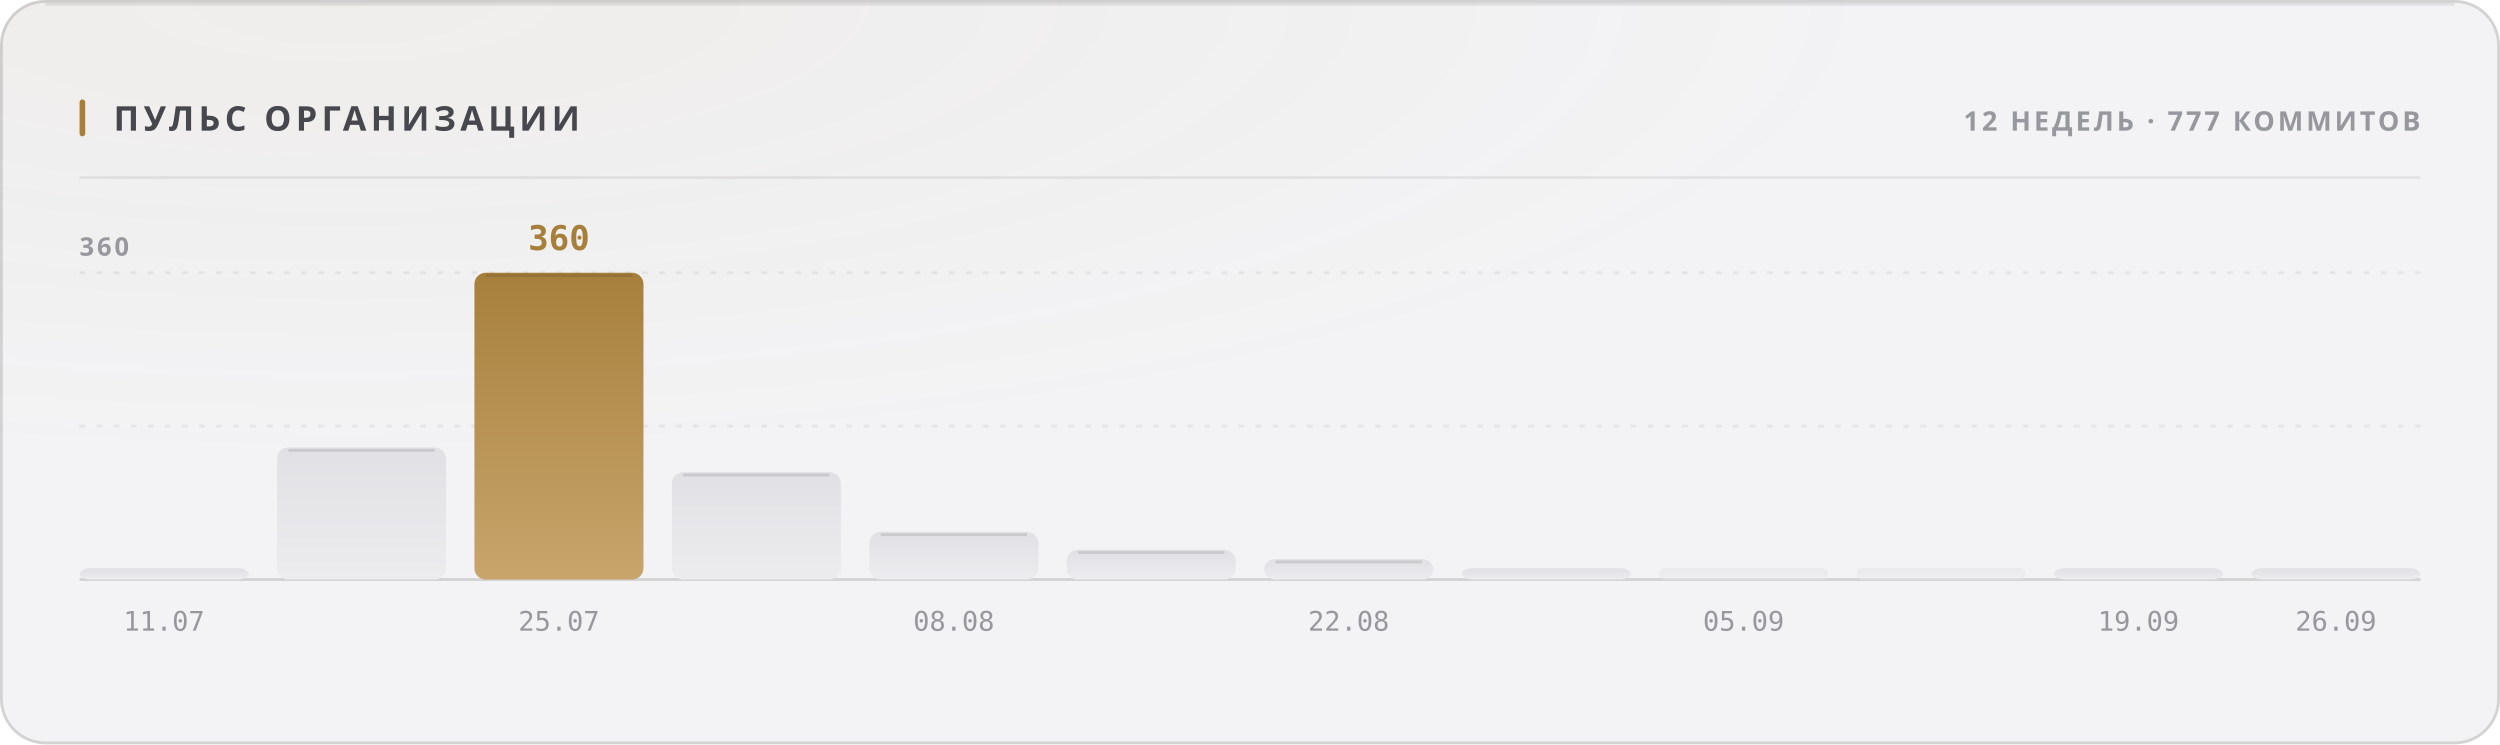
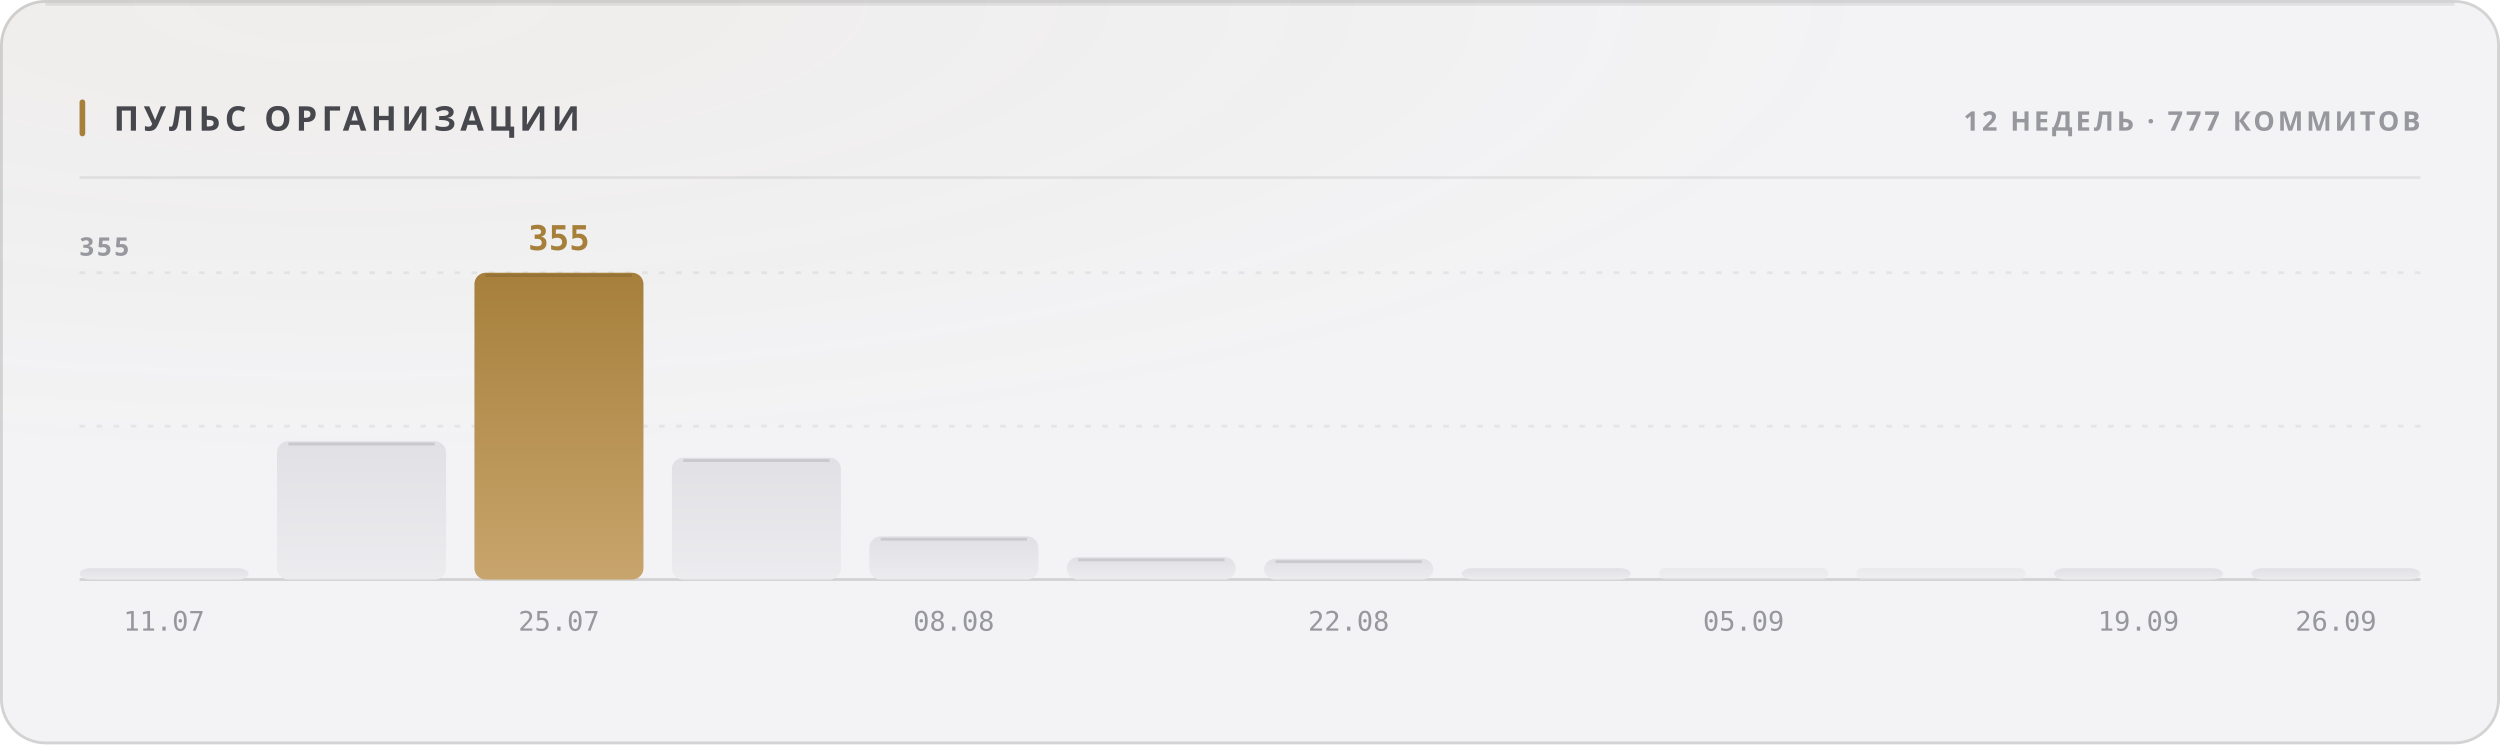
<svg xmlns="http://www.w3.org/2000/svg" width="880" height="262" viewBox="0 0 880 262" role="img">
  <style>
  text { font-family: -apple-system, BlinkMacSystemFont, 'Segoe UI', 'Noto Sans', Helvetica, Arial, sans-serif; }
  .mono { font-family: ui-monospace, 'SF Mono', 'Cascadia Mono', 'DejaVu Sans Mono', Menlo, Consolas, monospace; font-variant-numeric: tabular-nums; }
  .caps { letter-spacing: .1em; text-transform: uppercase; }

  @keyframes sheen  { from { transform: translateX(-120%); } to { transform: translateX(260%); } }
  @keyframes rise   { from { opacity: 0; transform: translateY(6px); } to { opacity: 1; transform: none; } }
  @keyframes slide  { from { opacity: 0; transform: translateX(-8px); } to { opacity: 1; transform: none; } }
  @keyframes grow   { from { transform: scaleY(0); } to { transform: scaleY(1); } }
  @keyframes widen  { from { transform: scaleX(0); } to { transform: scaleX(1); } }
  @keyframes draw   { from { stroke-dashoffset: 200; } to { stroke-dashoffset: 0; } }

  .sheen { animation: sheen 5.5s cubic-bezier(.45,0,.2,1) infinite; }
  .rise  { animation: rise .5s cubic-bezier(.16,1,.3,1) both; }
  .slide { animation: slide .42s cubic-bezier(.16,1,.3,1) both; }
  .bar   { transform-box: fill-box; transform-origin: 50% 100%;
           animation: grow .62s cubic-bezier(.16,1,.3,1) both; }
  .fill  { transform-box: fill-box; transform-origin: 0% 50%;
           animation: widen .8s cubic-bezier(.16,1,.3,1) both; }
  /* The hidden start state lives in the keyframes, never in the static rule.
     A renderer that ignores CSS animations then falls back to the FINISHED
     state — a drawn line, visible text — instead of an empty panel. */
  .spark { stroke-dasharray: 200;
           animation: draw 1.1s cubic-bezier(.16,1,.3,1) both; }

  @media (prefers-reduced-motion: reduce) {
    .sheen { animation: none; opacity: 0; }
    .rise, .slide, .bar, .fill, .spark { animation: none; opacity: 1; transform: none;
                                         stroke-dashoffset: 0; }
  }</style>
  <defs>
    <filter id="grain1" x="0" y="0" width="100%" height="100%">
      <feTurbulence type="fractalNoise" baseFrequency="0.82" numOctaves="3" stitchTiles="stitch" />
      <feColorMatrix type="saturate" values="0" />
    </filter>
    <radialGradient id="wash2" cx="14%" cy="0%" r="62%">
      <stop offset="0%" stop-color="#a67f3b" stop-opacity="0.05" />
      <stop offset="100%" stop-color="#a67f3b" stop-opacity="0" />
    </radialGradient>
    <linearGradient id="barfill3" x1="0" y1="0" x2="0" y2="1">
      <stop offset="0%" stop-color="#e1e1e5" />
      <stop offset="100%" stop-color="#ececef" />
    </linearGradient>
    <linearGradient id="barfill4" x1="0" y1="0" x2="0" y2="1">
      <stop offset="0%" stop-color="#e1e1e5" />
      <stop offset="100%" stop-color="#ececef" />
    </linearGradient>
    <linearGradient id="barfill5" x1="0" y1="0" x2="0" y2="1">
      <stop offset="0%" stop-color="#a67f3b" />
      <stop offset="100%" stop-color="#c8a56c" />
    </linearGradient>
    <linearGradient id="barfill6" x1="0" y1="0" x2="0" y2="1">
      <stop offset="0%" stop-color="#e1e1e5" />
      <stop offset="100%" stop-color="#ececef" />
    </linearGradient>
    <linearGradient id="barfill7" x1="0" y1="0" x2="0" y2="1">
      <stop offset="0%" stop-color="#e1e1e5" />
      <stop offset="100%" stop-color="#ececef" />
    </linearGradient>
    <linearGradient id="barfill8" x1="0" y1="0" x2="0" y2="1">
      <stop offset="0%" stop-color="#e1e1e5" />
      <stop offset="100%" stop-color="#ececef" />
    </linearGradient>
    <linearGradient id="barfill9" x1="0" y1="0" x2="0" y2="1">
      <stop offset="0%" stop-color="#e1e1e5" />
      <stop offset="100%" stop-color="#ececef" />
    </linearGradient>
    <linearGradient id="barfill10" x1="0" y1="0" x2="0" y2="1">
      <stop offset="0%" stop-color="#e1e1e5" />
      <stop offset="100%" stop-color="#ececef" />
    </linearGradient>
    <linearGradient id="barfill11" x1="0" y1="0" x2="0" y2="1">
      <stop offset="0%" stop-color="#e1e1e5" />
      <stop offset="100%" stop-color="#ececef" />
    </linearGradient>
    <linearGradient id="barfill12" x1="0" y1="0" x2="0" y2="1">
      <stop offset="0%" stop-color="#e1e1e5" />
      <stop offset="100%" stop-color="#ececef" />
    </linearGradient>
    <linearGradient id="barfill13" x1="0" y1="0" x2="0" y2="1">
      <stop offset="0%" stop-color="#e1e1e5" />
      <stop offset="100%" stop-color="#ececef" />
    </linearGradient>
    <linearGradient id="barfill14" x1="0" y1="0" x2="0" y2="1">
      <stop offset="0%" stop-color="#e1e1e5" />
      <stop offset="100%" stop-color="#ececef" />
    </linearGradient>
  </defs>
  <rect width="880" height="262" rx="16" fill="#f3f3f5" />
  <rect width="880" height="262" rx="16" fill="url(#wash2)" />
  <rect width="880" height="262" rx="16" filter="url(#grain1)" opacity="0.035" style="mix-blend-mode:overlay" />
  <rect x=".5" y=".5" width="879" height="261" rx="15.5" fill="none" stroke="rgba(10,10,12,0.14)" />
  <path d="M16 1.5 H864" stroke="rgba(10,10,12,0.08)" stroke-width="1" fill="none" />
  <rect x="28" y="35" width="2" height="13" rx="1" fill="#a67f3b" />
  <text x="40" y="46" font-size="12" font-weight="700" fill="#47474e" letter-spacing="0.13em">ПУЛЬС ОРГАНИЗАЦИИ</text>
  <text x="852" y="46" font-size="9.5" font-weight="600" fill="#97989e" text-anchor="end" letter-spacing="0.11em">12 НЕДЕЛЬ · 777 КОММИТОВ</text>
  <path d="M28 62.5 H852" stroke="rgba(10,10,12,0.07)" stroke-width="1" />
  <path d="M28 150.0 H852" stroke="rgba(10,10,12,0.06)" stroke-width="1" stroke-dasharray="2 4" />
  <path d="M28 96.0 H852" stroke="rgba(10,10,12,0.06)" stroke-width="1" stroke-dasharray="2 4" />
  <path d="M28 204 H852" stroke="rgba(10,10,12,0.14)" stroke-width="1" />
-   <text x="28" y="90" font-size="9" font-weight="600" fill="#97989e" letter-spacing="0.11em">360</text>
+   <text x="28" y="90" font-size="9" font-weight="600" fill="#97989e" letter-spacing="0.11em">355</text>
  <rect class="bar" x="28.0" y="200.0" width="59.5" height="4.0" rx="4" fill="url(#barfill3)" opacity="1" style="animation-delay:0s" />
  <text x="57.75" y="222" font-size="9.5" font-weight="400" fill="#97989e" text-anchor="middle" class="mono">11.07</text>
-   <rect class="bar" x="97.5" y="157.5" width="59.5" height="46.5" rx="4" fill="url(#barfill4)" opacity="1" style="animation-delay:0.038s" />
-   <path d="M101.5 158.5 H153.0" stroke="rgba(10,10,12,0.11)" stroke-width="1" />
+   <rect class="bar" x="97.5" y="155.3" width="59.5" height="48.7" rx="4" fill="url(#barfill4)" opacity="1" style="animation-delay:0.038s" />
+   <path d="M101.5 156.3 H153.0" stroke="rgba(10,10,12,0.11)" stroke-width="1" />
  <rect class="bar" x="167.0" y="96.0" width="59.5" height="108.0" rx="4" fill="url(#barfill5)" opacity="1" style="animation-delay:0.076s" />
  <path d="M171.0 97.0 H222.5" stroke="rgba(10,10,12,0.11)" stroke-width="1" />
-   <text x="196.75" y="88" font-size="12" font-weight="700" fill="#a67f3b" text-anchor="middle" class="mono rise" opacity="1">360</text>
+   <text x="196.75" y="88" font-size="12" font-weight="700" fill="#a67f3b" text-anchor="middle" class="mono rise" opacity="1">355</text>
  <text x="196.75" y="222" font-size="9.5" font-weight="400" fill="#97989e" text-anchor="middle" class="mono">25.07</text>
-   <rect class="bar" x="236.5" y="166.2" width="59.5" height="37.8" rx="4" fill="url(#barfill6)" opacity="1" style="animation-delay:0.114s" />
-   <path d="M240.5 167.2 H292.0" stroke="rgba(10,10,12,0.11)" stroke-width="1" />
-   <rect class="bar" x="306.0" y="187.2" width="59.5" height="16.8" rx="4" fill="url(#barfill7)" opacity="1" style="animation-delay:0.152s" />
-   <path d="M310.0 188.2 H361.5" stroke="rgba(10,10,12,0.11)" stroke-width="1" />
+   <rect class="bar" x="236.5" y="161.1" width="59.5" height="42.9" rx="4" fill="url(#barfill6)" opacity="1" style="animation-delay:0.114s" />
+   <path d="M240.5 162.1 H292.0" stroke="rgba(10,10,12,0.11)" stroke-width="1" />
+   <rect class="bar" x="306.0" y="188.8" width="59.5" height="15.2" rx="4" fill="url(#barfill7)" opacity="1" style="animation-delay:0.152s" />
+   <path d="M310.0 189.8 H361.5" stroke="rgba(10,10,12,0.11)" stroke-width="1" />
  <text x="335.75" y="222" font-size="9.5" font-weight="400" fill="#97989e" text-anchor="middle" class="mono">08.08</text>
-   <rect class="bar" x="375.5" y="193.5" width="59.5" height="10.5" rx="4" fill="url(#barfill8)" opacity="1" style="animation-delay:0.19s" />
-   <path d="M379.5 194.5 H431.0" stroke="rgba(10,10,12,0.11)" stroke-width="1" />
-   <rect class="bar" x="445.0" y="196.8" width="59.5" height="7.2" rx="4" fill="url(#barfill9)" opacity="1" style="animation-delay:0.228s" />
-   <path d="M449.0 197.8 H500.5" stroke="rgba(10,10,12,0.11)" stroke-width="1" />
+   <rect class="bar" x="375.5" y="196.1" width="59.5" height="7.9" rx="4" fill="url(#barfill8)" opacity="1" style="animation-delay:0.19s" />
+   <path d="M379.5 197.1 H431.0" stroke="rgba(10,10,12,0.11)" stroke-width="1" />
+   <rect class="bar" x="445.0" y="196.7" width="59.5" height="7.3" rx="4" fill="url(#barfill9)" opacity="1" style="animation-delay:0.228s" />
+   <path d="M449.0 197.7 H500.5" stroke="rgba(10,10,12,0.11)" stroke-width="1" />
  <text x="474.75" y="222" font-size="9.5" font-weight="400" fill="#97989e" text-anchor="middle" class="mono">22.08</text>
  <rect class="bar" x="514.5" y="200.0" width="59.5" height="4.0" rx="4" fill="url(#barfill10)" opacity="1" style="animation-delay:0.266s" />
  <rect class="bar" x="584.0" y="200.0" width="59.5" height="4.0" rx="2" fill="url(#barfill11)" opacity="0.55" style="animation-delay:0.304s" />
  <text x="613.75" y="222" font-size="9.5" font-weight="400" fill="#97989e" text-anchor="middle" class="mono">05.09</text>
  <rect class="bar" x="653.5" y="200.0" width="59.5" height="4.0" rx="2" fill="url(#barfill12)" opacity="0.55" style="animation-delay:0.342s" />
  <rect class="bar" x="723.0" y="200.0" width="59.5" height="4.0" rx="4" fill="url(#barfill13)" opacity="1" style="animation-delay:0.38s" />
  <text x="752.75" y="222" font-size="9.5" font-weight="400" fill="#97989e" text-anchor="middle" class="mono">19.09</text>
  <rect class="bar" x="792.5" y="200.0" width="59.5" height="4.0" rx="4" fill="url(#barfill14)" opacity="1" style="animation-delay:0.418s" />
  <text x="822.25" y="222" font-size="9.5" font-weight="400" fill="#97989e" text-anchor="middle" class="mono">26.09</text>
</svg>
